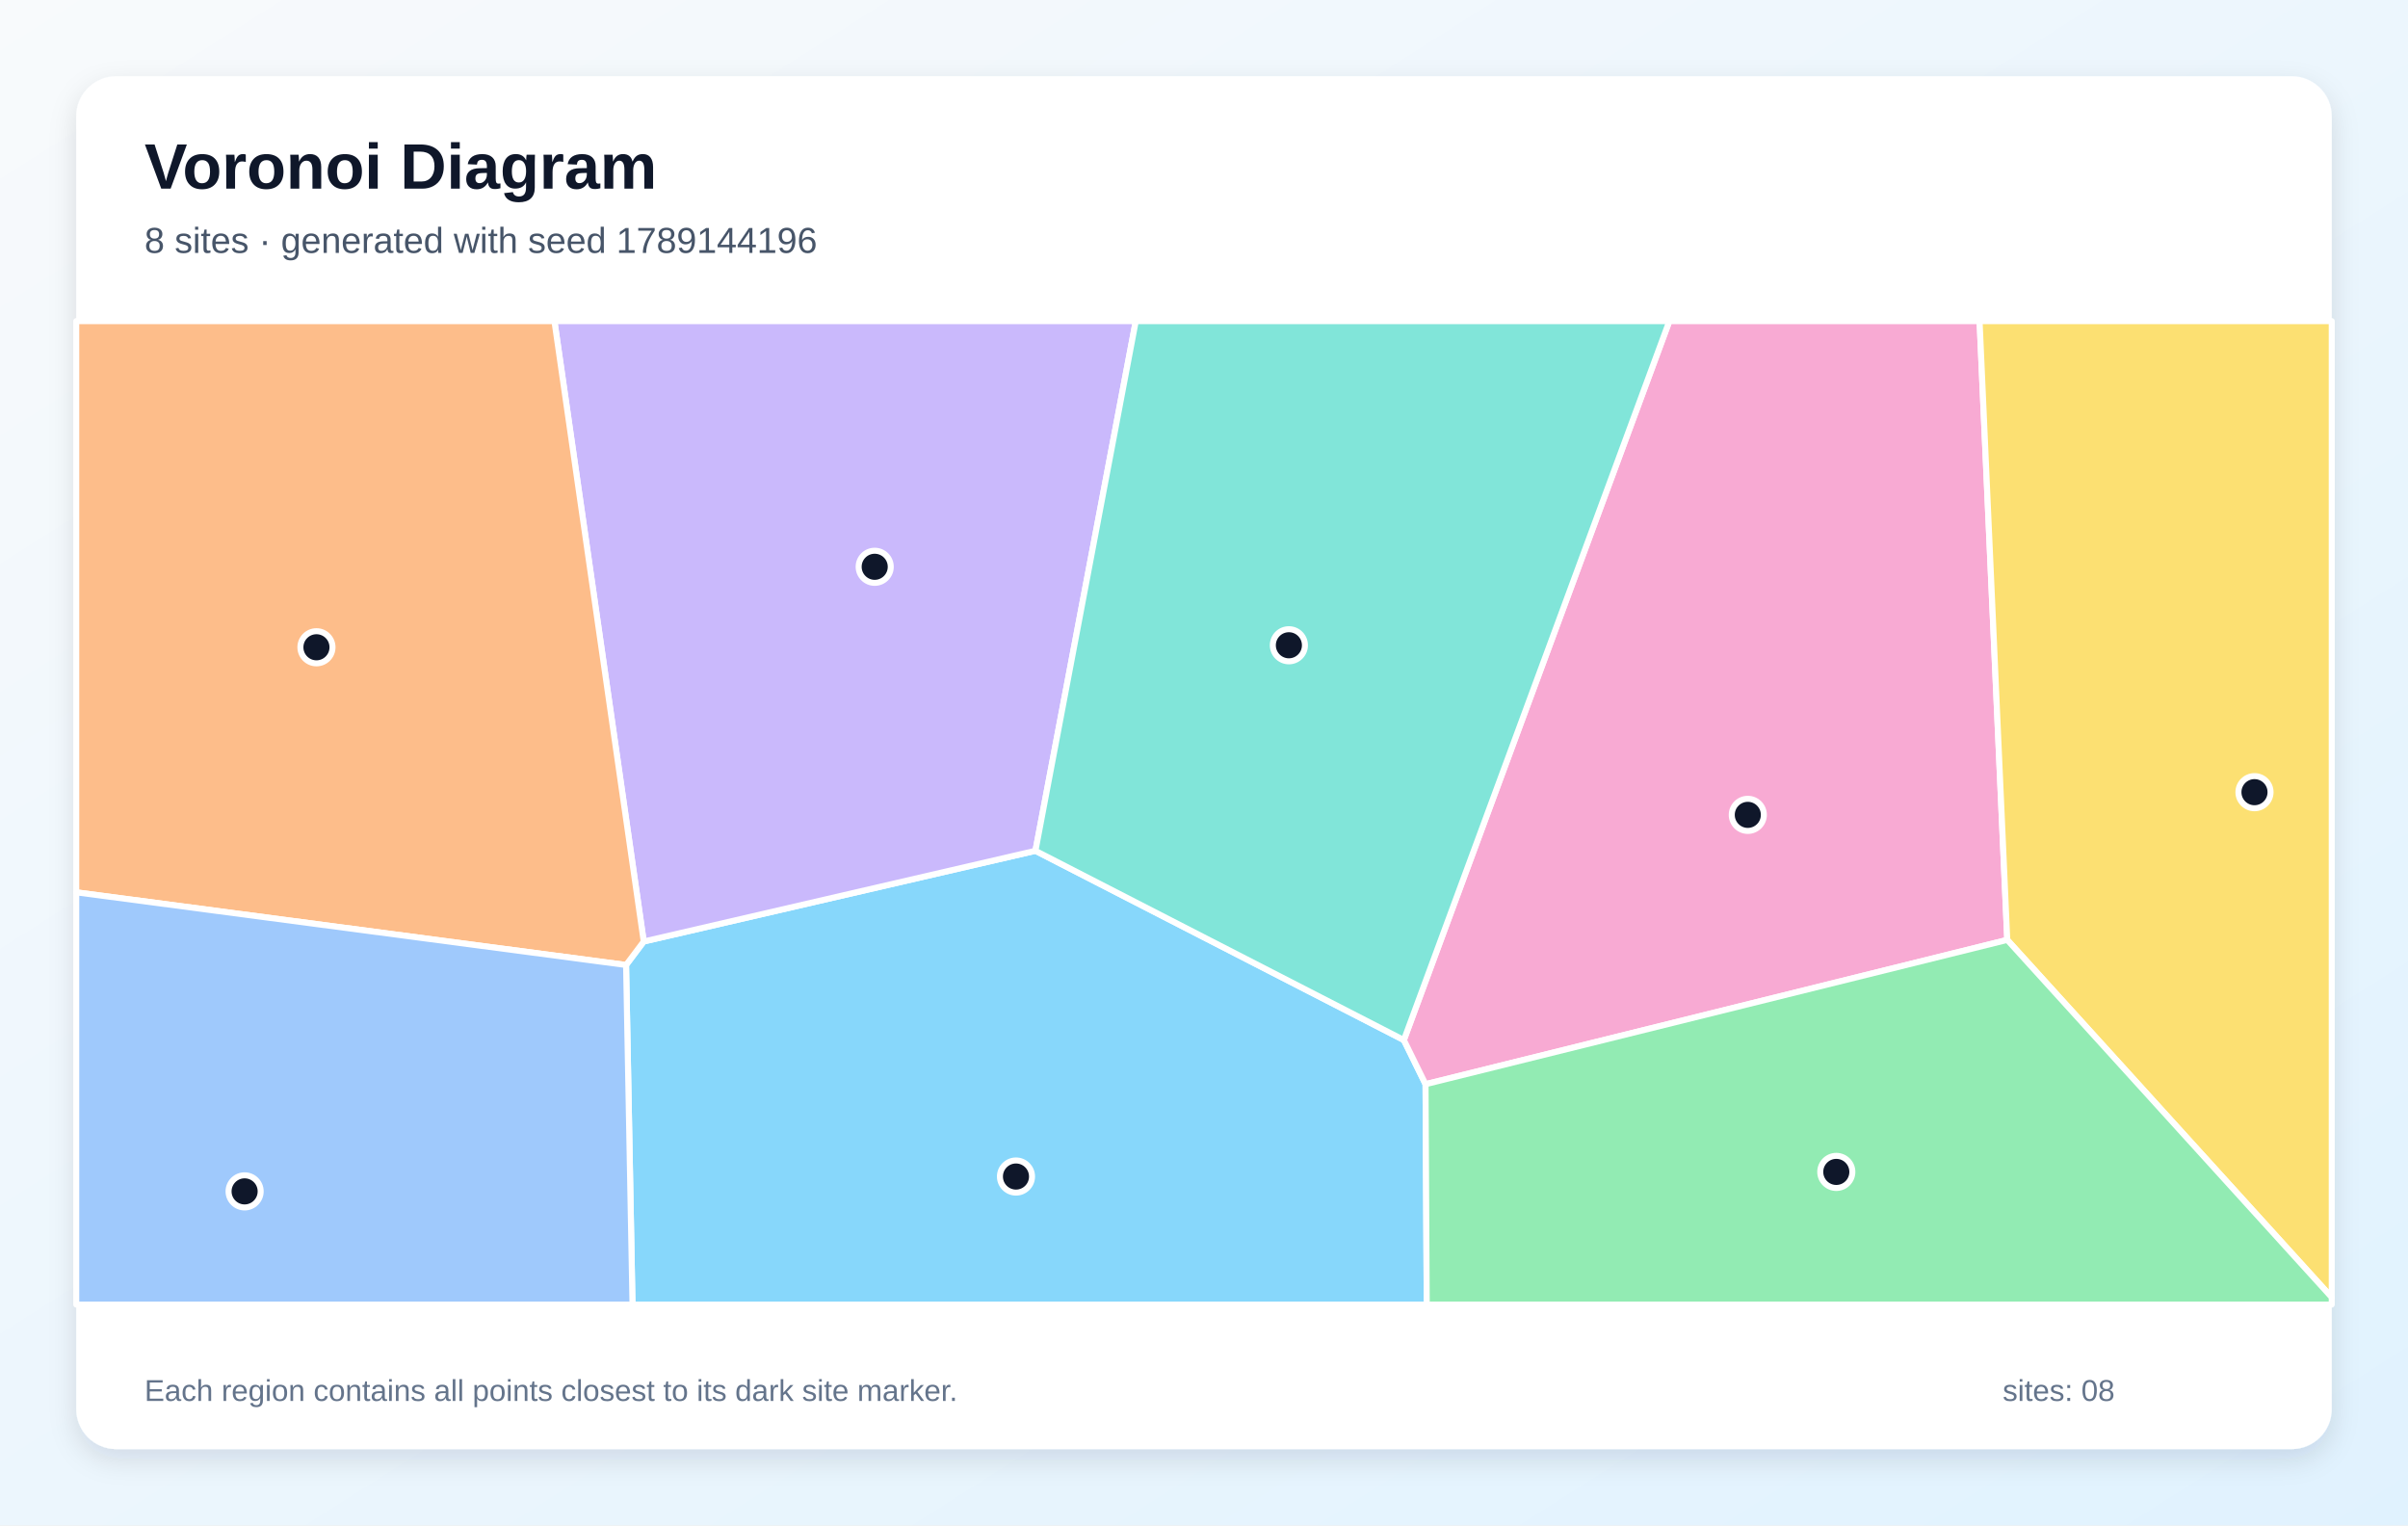
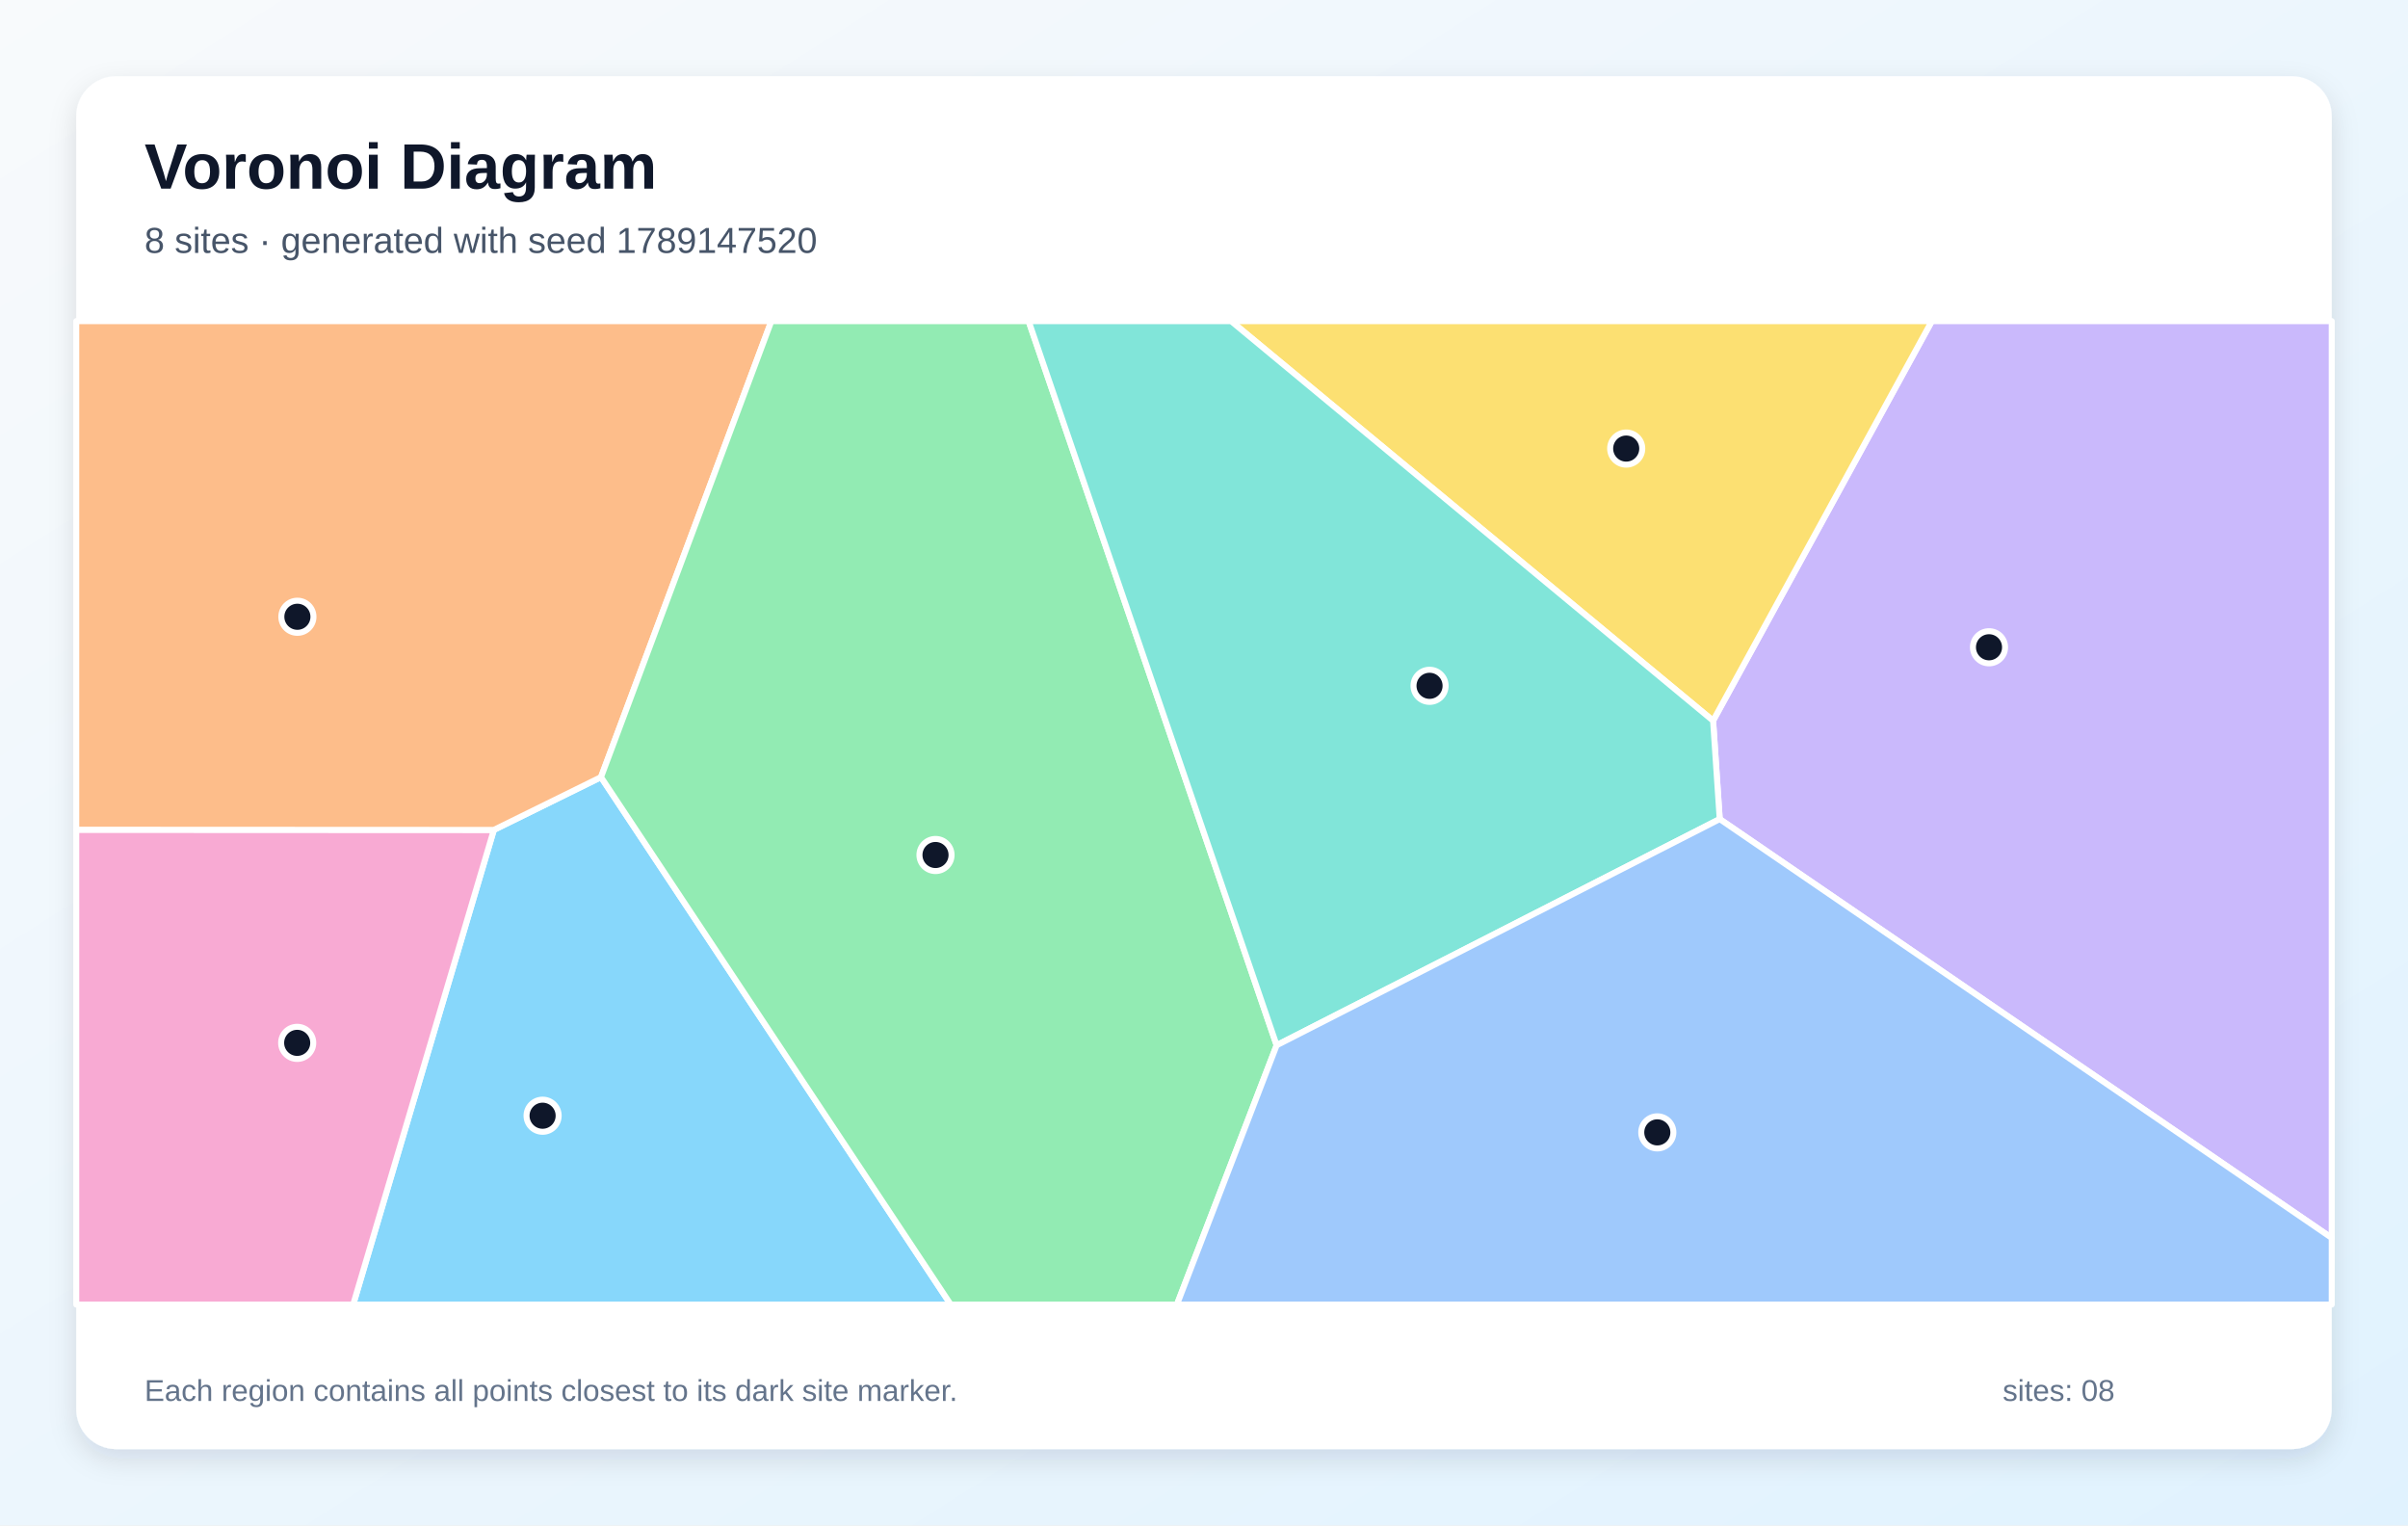
<svg xmlns="http://www.w3.org/2000/svg" width="1200" height="760" viewBox="0 0 1200 760" role="img" aria-labelledby="title description">
  <defs>
    <linearGradient id="background" x1="0" y1="0" x2="1" y2="1">
      <stop stop-color="#F8FAFC" />
      <stop offset="1" stop-color="#E0F2FE" />
    </linearGradient>
    <filter id="shadow" x="-10%" y="-10%" width="120%" height="120%">
      <feDropShadow dx="0" dy="5" stdDeviation="7" flood-color="#0F172A" flood-opacity=".12" />
    </filter>
  </defs>
  <rect width="1200" height="760" fill="url(#background)" />
  <rect x="38" y="38" width="1124" height="684" rx="20" fill="#FFFFFF" filter="url(#shadow)" />
  <g font-family="Arial, sans-serif">
    <text x="72" y="94" font-size="32" font-weight="700" fill="#0F172A">Voronoi Diagram</text>
-     <text x="72" y="126" font-size="18" fill="#475569">8 sites · generated with seed 1789144196</text>
+     <text x="72" y="126" font-size="18" fill="#475569">8 sites · generated with seed 1789147520</text>
  </g>
  <g stroke="#FFFFFF" stroke-width="3" stroke-linejoin="round">
-     <polygon points="312.0,480.8 320.8,469.1 516.0,423.9 699.6,518.2 710.4,540.2 711.0,650.0 315.2,650.0" fill="#38BDF8" fill-opacity="0.60" />
-     <polygon points="516.0,423.9 320.8,469.1 276.3,160.0 566.0,160.0" fill="#A78BFA" fill-opacity="0.60" />
-     <polygon points="710.4,540.2 699.6,518.2 831.9,160.0 986.5,160.0 1000.3,468.3" fill="#F472B6" fill-opacity="0.60" />
-     <polygon points="38.0,444.6 38.0,160.0 276.3,160.0 320.8,469.1 312.0,480.8" fill="#FB923C" fill-opacity="0.60" />
-     <polygon points="1000.3,468.3 986.5,160.0 1162.0,160.0 1162.0,646.4" fill="#FACC15" fill-opacity="0.60" />
-     <polygon points="710.4,540.2 1000.3,468.3 1162.0,646.4 1162.0,650.0 711.0,650.0" fill="#4ADE80" fill-opacity="0.60" />
-     <polygon points="699.6,518.2 516.0,423.9 566.0,160.0 831.9,160.0" fill="#2DD4BF" fill-opacity="0.60" />
-     <polygon points="38.0,444.6 312.0,480.8 315.2,650.0 38.0,650.0" fill="#60A5FA" fill-opacity="0.60" />
+     <polygon points="246.1,413.5 299.5,387.2 473.8,650.0 176.0,650.0" fill="#38BDF8" fill-opacity="0.60" />
+     <polygon points="857.0,408.1 853.7,359.1 962.7,160.0 1162.0,160.0 1162.0,616.8" fill="#A78BFA" fill-opacity="0.60" />
+     <polygon points="38.0,413.4 246.1,413.5 176.0,650.0 38.0,650.0" fill="#F472B6" fill-opacity="0.60" />
+     <polygon points="299.5,387.2 246.1,413.5 38.0,413.4 38.0,160.0 384.4,160.0" fill="#FB923C" fill-opacity="0.60" />
+     <polygon points="853.7,359.1 613.5,160.0 962.7,160.0" fill="#FACC15" fill-opacity="0.60" />
+     <polygon points="299.5,387.2 384.4,160.0 512.6,160.0 636.2,520.8 586.5,650.0 473.8,650.0" fill="#4ADE80" fill-opacity="0.60" />
+     <polygon points="636.2,520.8 512.6,160.0 613.5,160.0 853.7,359.1 857.0,408.1" fill="#2DD4BF" fill-opacity="0.60" />
+     <polygon points="636.2,520.8 857.0,408.1 1162.0,616.8 1162.0,650.0 586.5,650.0" fill="#60A5FA" fill-opacity="0.60" />
  </g>
  <g>
-     <circle cx="506.3" cy="586.2" r="8" fill="#0F172A" stroke="#FFFFFF" stroke-width="3" />
-     <circle cx="435.9" cy="282.4" r="8" fill="#0F172A" stroke="#FFFFFF" stroke-width="3" />
-     <circle cx="871.0" cy="406.0" r="8" fill="#0F172A" stroke="#FFFFFF" stroke-width="3" />
-     <circle cx="157.7" cy="322.5" r="8" fill="#0F172A" stroke="#FFFFFF" stroke-width="3" />
-     <circle cx="1123.5" cy="394.7" r="8" fill="#0F172A" stroke="#FFFFFF" stroke-width="3" />
-     <circle cx="915.1" cy="583.9" r="8" fill="#0F172A" stroke="#FFFFFF" stroke-width="3" />
-     <circle cx="642.3" cy="321.5" r="8" fill="#0F172A" stroke="#FFFFFF" stroke-width="3" />
-     <circle cx="121.9" cy="593.6" r="8" fill="#0F172A" stroke="#FFFFFF" stroke-width="3" />
+     <circle cx="270.4" cy="555.9" r="8" fill="#0F172A" stroke="#FFFFFF" stroke-width="3" />
+     <circle cx="991.2" cy="322.5" r="8" fill="#0F172A" stroke="#FFFFFF" stroke-width="3" />
+     <circle cx="148.1" cy="519.6" r="8" fill="#0F172A" stroke="#FFFFFF" stroke-width="3" />
+     <circle cx="148.2" cy="307.3" r="8" fill="#0F172A" stroke="#FFFFFF" stroke-width="3" />
+     <circle cx="810.4" cy="223.5" r="8" fill="#0F172A" stroke="#FFFFFF" stroke-width="3" />
+     <circle cx="466.2" cy="426.0" r="8" fill="#0F172A" stroke="#FFFFFF" stroke-width="3" />
+     <circle cx="712.4" cy="341.7" r="8" fill="#0F172A" stroke="#FFFFFF" stroke-width="3" />
+     <circle cx="825.9" cy="564.2" r="8" fill="#0F172A" stroke="#FFFFFF" stroke-width="3" />
  </g>
  <g font-family="Arial, sans-serif" font-size="15" fill="#64748B">
    <text x="72" y="698">Each region contains all points closest to its dark site marker.</text>
    <text x="998" y="698">sites: 08</text>
  </g>
</svg>
